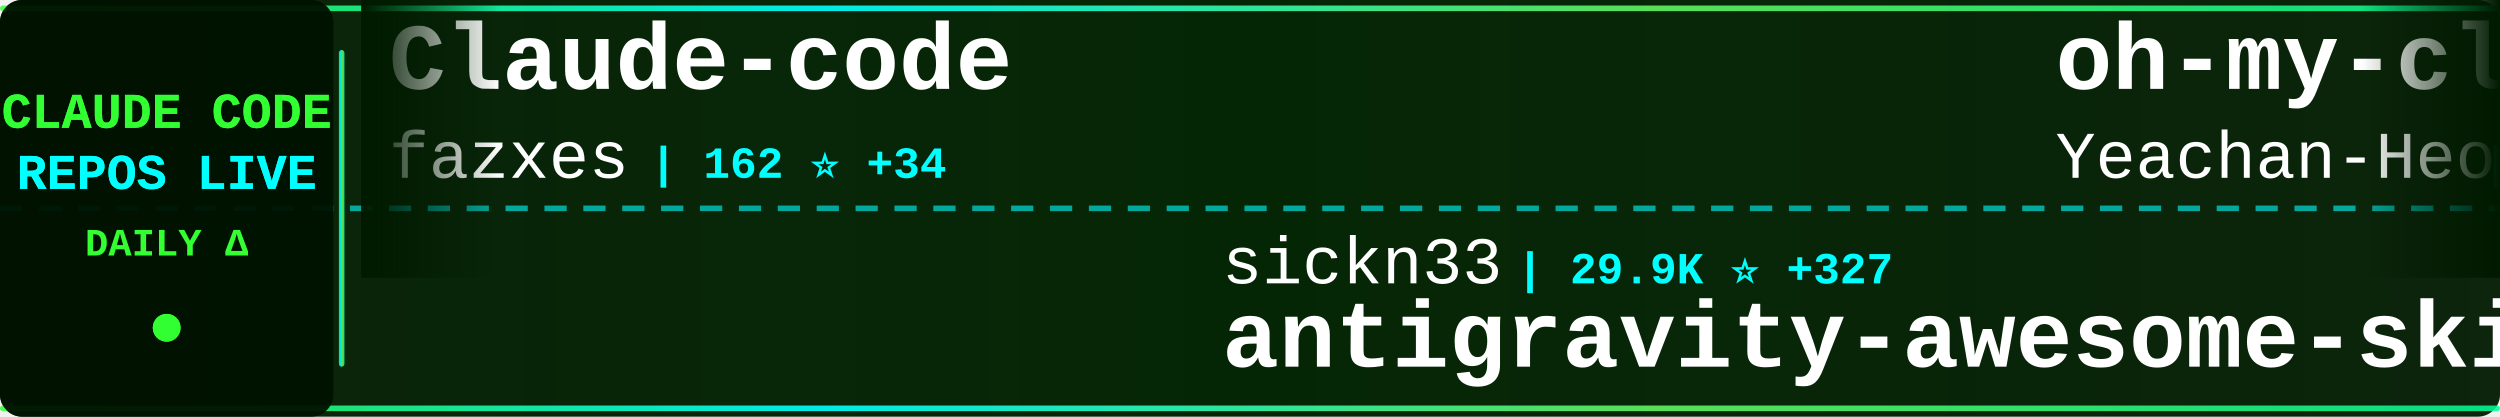
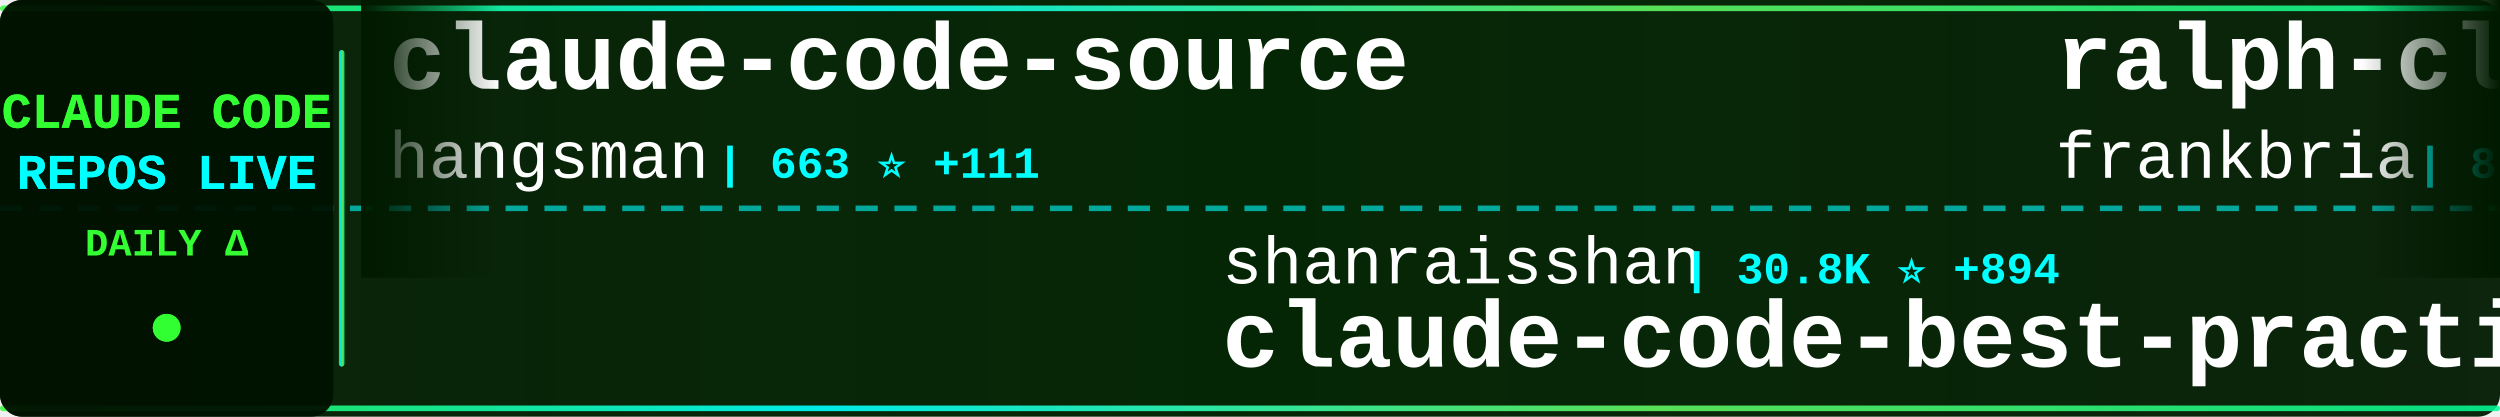
<svg xmlns="http://www.w3.org/2000/svg" width="900" height="150">
  <defs>
    <linearGradient id="tickerBg" x1="0%" y1="0%" x2="100%" y2="0%">
      <stop offset="0%" style="stop-color:#001a00;stop-opacity:0.95" />
      <stop offset="50%" style="stop-color:#002200;stop-opacity:0.98" />
      <stop offset="100%" style="stop-color:#001a00;stop-opacity:0.95" />
    </linearGradient>
    <linearGradient id="borderGrad" x1="0%" y1="0%" x2="100%" y2="0%">
      <stop offset="0%" style="stop-color:#33ff33;stop-opacity:0.85">
        <animate attributeName="stop-opacity" values="0.85;1;0.85" dur="2s" repeatCount="indefinite" />
      </stop>
      <stop offset="33%" style="stop-color:#00ffff;stop-opacity:0.9">
        <animate attributeName="stop-opacity" values="0.9;1;0.9" dur="2.2s" repeatCount="indefinite" />
      </stop>
      <stop offset="66%" style="stop-color:#66ff66;stop-opacity:0.85">
        <animate attributeName="stop-opacity" values="0.85;1;0.85" dur="1.8s" repeatCount="indefinite" />
      </stop>
      <stop offset="100%" style="stop-color:#00ff99;stop-opacity:0.85">
        <animate attributeName="stop-opacity" values="0.85;1;0.85" dur="2s" repeatCount="indefinite" />
      </stop>
    </linearGradient>
    <filter id="textGlow">
      <feGaussianBlur stdDeviation="0.1" result="coloredBlur" />
      <feMerge>
        <feMergeNode in="coloredBlur" />
        <feMergeNode in="SourceGraphic" />
      </feMerge>
    </filter>
    <filter id="metricGlow">
      <feGaussianBlur stdDeviation="0.2" result="coloredBlur" />
      <feMerge>
        <feMergeNode in="coloredBlur" />
        <feMergeNode in="SourceGraphic" />
      </feMerge>
    </filter>
    <linearGradient id="leftFade" x1="0%" y1="0%" x2="100%" y2="0%">
      <stop offset="0%" style="stop-color:#001a00;stop-opacity:1" />
      <stop offset="100%" style="stop-color:#001a00;stop-opacity:0" />
    </linearGradient>
    <linearGradient id="rightFade" x1="0%" y1="0%" x2="100%" y2="0%">
      <stop offset="0%" style="stop-color:#001a00;stop-opacity:0" />
      <stop offset="100%" style="stop-color:#001a00;stop-opacity:1" />
    </linearGradient>
  </defs>
  <rect width="900" height="150" fill="url(#tickerBg)" rx="8" />
  <rect x="0" y="2" width="900" height="2" fill="url(#borderGrad)" rx="1" />
  <rect x="0" y="146" width="900" height="2" fill="url(#borderGrad)" rx="1" />
  <line x1="0" y1="75" x2="900" y2="75" stroke="#00ffff" stroke-width="2" stroke-dasharray="8 6" opacity="0.6" />
  <rect x="0" y="0" width="120" height="150" fill="#001100" opacity="0.95" rx="8" />
  <text x="60" y="46" font-family="'Courier New', monospace" font-size="18" font-weight="bold" fill="#33ff33" text-anchor="middle" filter="url(#textGlow)">
    CLAUDE CODE
  </text>
  <text x="60" y="68" font-family="'Courier New', monospace" font-size="18" font-weight="bold" fill="#00ffff" text-anchor="middle" filter="url(#textGlow)">
    REPOS LIVE
  </text>
  <text x="60" y="92" font-family="'Courier New', monospace" font-size="14" font-weight="bold" fill="#33ff33" text-anchor="middle">
    DAILY Δ
  </text>
  <circle cx="60" cy="118" r="5" fill="#33ff33" filter="url(#metricGlow)">
    <animate attributeName="r" values="4;6;4" dur="1.5s" repeatCount="indefinite" />
    <animate attributeName="opacity" values="0.6;1;0.6" dur="1.5s" repeatCount="indefinite" />
  </circle>
  <rect x="122" y="18" width="2" height="114" fill="url(#borderGrad)" rx="1" />
  <clipPath id="tickerClip">
    <rect x="130" y="0" width="770" height="150" />
  </clipPath>
  <g clip-path="url(#tickerClip)">
    <g id="tickerItems">
      <animateTransform attributeName="transform" attributeType="XML" type="translate" from="0 0" to="-3000 0" dur="54s" repeatCount="indefinite" />
      <g transform="translate(0, 0)">
-         <text x="140" y="32" font-family="'Courier New', monospace" font-size="34" font-weight="bold" fill="#ffffff">Claude-code</text>
-         <text x="140" y="64" font-family="'Courier New', monospace" font-size="24" font-weight="normal" fill="#ffffff" opacity="1.0">fazxes</text>
-         <text x="234" y="64" font-family="'Courier New', monospace" font-size="16" font-weight="bold" fill="#00ffff"> | 162 ⭐ +34</text>
+         <text x="140" y="32" font-family="'Courier New', monospace" font-size="34" font-weight="bold" fill="#ffffff">claude-code-source</text>
+         <text x="140" y="64" font-family="'Courier New', monospace" font-size="24" font-weight="normal" fill="#ffffff" opacity="1.0">hangsman</text>
+         <text x="258" y="64" font-family="'Courier New', monospace" font-size="16" font-weight="bold" fill="#00ffff"> | 663 ⭐ +111</text>
      </g>
      <g transform="translate(300, 0)">
-         <text x="140" y="102" font-family="'Courier New', monospace" font-size="24" font-weight="normal" fill="#ffffff" opacity="1.0">sickn33</text>
-         <text x="246" y="102" font-family="'Courier New', monospace" font-size="16" font-weight="bold" fill="#00ffff"> | 29.9K ⭐ +327</text>
-         <text x="140" y="132" font-family="'Courier New', monospace" font-size="34" font-weight="bold" fill="#ffffff">antigravity-awesome-skil...</text>
+         <text x="140" y="102" font-family="'Courier New', monospace" font-size="24" font-weight="normal" fill="#ffffff" opacity="1.0">shanraisshan</text>
+         <text x="306" y="102" font-family="'Courier New', monospace" font-size="16" font-weight="bold" fill="#00ffff"> | 30.8K ⭐ +894</text>
+         <text x="140" y="132" font-family="'Courier New', monospace" font-size="34" font-weight="bold" fill="#ffffff">claude-code-best-practic...</text>
      </g>
      <g transform="translate(600, 0)">
-         <text x="140" y="32" font-family="'Courier New', monospace" font-size="34" font-weight="bold" fill="#ffffff">oh-my-claudecode</text>
-         <text x="140" y="64" font-family="'Courier New', monospace" font-size="24" font-weight="normal" fill="#ffffff" opacity="1.0">Yeachan-Heo</text>
-         <text x="294" y="64" font-family="'Courier New', monospace" font-size="16" font-weight="bold" fill="#00ffff"> | 21.3K ⭐ +1.6K</text>
+         <text x="140" y="32" font-family="'Courier New', monospace" font-size="34" font-weight="bold" fill="#ffffff">ralph-claude-code</text>
+         <text x="140" y="64" font-family="'Courier New', monospace" font-size="24" font-weight="normal" fill="#ffffff" opacity="1.0">frankbria</text>
+         <text x="270" y="64" font-family="'Courier New', monospace" font-size="16" font-weight="bold" fill="#00ffff"> | 8.4K ⭐ +30</text>
      </g>
      <g transform="translate(900, 0)">
-         <text x="140" y="102" font-family="'Courier New', monospace" font-size="24" font-weight="normal" fill="#ffffff" opacity="1.0">mehmoodosman</text>
-         <text x="306" y="102" font-family="'Courier New', monospace" font-size="16" font-weight="bold" fill="#00ffff"> | 100 ⭐ +25</text>
+         <text x="140" y="102" font-family="'Courier New', monospace" font-size="24" font-weight="normal" fill="#ffffff" opacity="1.0">tanbiralam</text>
+         <text x="282" y="102" font-family="'Courier New', monospace" font-size="16" font-weight="bold" fill="#00ffff"> | 814 ⭐ +384</text>
        <text x="140" y="132" font-family="'Courier New', monospace" font-size="34" font-weight="bold" fill="#ffffff">claude-code</text>
      </g>
      <g transform="translate(1200, 0)">
-         <text x="140" y="32" font-family="'Courier New', monospace" font-size="34" font-weight="bold" fill="#ffffff">learn-claude-code</text>
-         <text x="140" y="64" font-family="'Courier New', monospace" font-size="24" font-weight="normal" fill="#ffffff" opacity="1.0">shareAI-lab</text>
-         <text x="294" y="64" font-family="'Courier New', monospace" font-size="16" font-weight="bold" fill="#00ffff"> | 46.8K ⭐ +1.0K</text>
+         <text x="140" y="32" font-family="'Courier New', monospace" font-size="34" font-weight="bold" fill="#ffffff">claude-code-tips</text>
+         <text x="140" y="64" font-family="'Courier New', monospace" font-size="24" font-weight="normal" fill="#ffffff" opacity="1.0">ykdojo</text>
+         <text x="234" y="64" font-family="'Courier New', monospace" font-size="16" font-weight="bold" fill="#00ffff"> | 7.1K ⭐ +52</text>
      </g>
      <g transform="translate(1500, 0)">
-         <text x="140" y="102" font-family="'Courier New', monospace" font-size="24" font-weight="normal" fill="#ffffff" opacity="1.0">wshobson</text>
-         <text x="258" y="102" font-family="'Courier New', monospace" font-size="16" font-weight="bold" fill="#00ffff"> | 32.8K ⭐ +91</text>
-         <text x="140" y="132" font-family="'Courier New', monospace" font-size="34" font-weight="bold" fill="#ffffff">agents</text>
+         <text x="140" y="102" font-family="'Courier New', monospace" font-size="24" font-weight="normal" fill="#ffffff" opacity="1.0">ghuntley</text>
+         <text x="258" y="102" font-family="'Courier New', monospace" font-size="16" font-weight="bold" fill="#00ffff"> | 960 ⭐ +14</text>
+         <text x="140" y="132" font-family="'Courier New', monospace" font-size="34" font-weight="bold" fill="#ffffff">claude-code-source-code-...</text>
      </g>
      <g transform="translate(1800, 0)">
-         <text x="140" y="32" font-family="'Courier New', monospace" font-size="34" font-weight="bold" fill="#ffffff">claude-code-pm-course</text>
-         <text x="140" y="64" font-family="'Courier New', monospace" font-size="24" font-weight="normal" fill="#ffffff" opacity="1.0">carlvellotti</text>
-         <text x="306" y="64" font-family="'Courier New', monospace" font-size="16" font-weight="bold" fill="#00ffff"> | 1.7K ⭐ +9</text>
+         <text x="140" y="32" font-family="'Courier New', monospace" font-size="34" font-weight="bold" fill="#ffffff">claude-code</text>
+         <text x="140" y="64" font-family="'Courier New', monospace" font-size="24" font-weight="normal" fill="#ffffff" opacity="1.0">jarmuine</text>
+         <text x="258" y="64" font-family="'Courier New', monospace" font-size="16" font-weight="bold" fill="#00ffff"> | 1.6K ⭐ +494</text>
      </g>
      <g transform="translate(2100, 0)">
-         <text x="140" y="102" font-family="'Courier New', monospace" font-size="24" font-weight="normal" fill="#ffffff" opacity="1.0">KimYx0207</text>
-         <text x="270" y="102" font-family="'Courier New', monospace" font-size="16" font-weight="bold" fill="#00ffff"> | 2.8K ⭐ +169</text>
-         <text x="140" y="132" font-family="'Courier New', monospace" font-size="34" font-weight="bold" fill="#ffffff">Claude-Code-x-OpenClaw-G...</text>
+         <text x="140" y="102" font-family="'Courier New', monospace" font-size="24" font-weight="normal" fill="#ffffff" opacity="1.0">obra</text>
+         <text x="210" y="102" font-family="'Courier New', monospace" font-size="16" font-weight="bold" fill="#00ffff"> | 131.5K ⭐ +2.0K</text>
+         <text x="140" y="132" font-family="'Courier New', monospace" font-size="34" font-weight="bold" fill="#ffffff">superpowers</text>
      </g>
      <g transform="translate(2400, 0)">
-         <text x="140" y="32" font-family="'Courier New', monospace" font-size="34" font-weight="bold" fill="#ffffff">claude-code</text>
-         <text x="140" y="64" font-family="'Courier New', monospace" font-size="24" font-weight="normal" fill="#ffffff" opacity="1.0">claude-code-best</text>
-         <text x="354" y="64" font-family="'Courier New', monospace" font-size="16" font-weight="bold" fill="#00ffff"> | 8.9K ⭐ +4.3K</text>
+         <text x="140" y="32" font-family="'Courier New', monospace" font-size="34" font-weight="bold" fill="#ffffff">claude_code_src</text>
+         <text x="140" y="64" font-family="'Courier New', monospace" font-size="24" font-weight="normal" fill="#ffffff" opacity="1.0">ponponon</text>
+         <text x="258" y="64" font-family="'Courier New', monospace" font-size="16" font-weight="bold" fill="#00ffff"> | 1.6K ⭐ +419</text>
      </g>
      <g transform="translate(2700, 0)">
-         <text x="140" y="102" font-family="'Courier New', monospace" font-size="24" font-weight="normal" fill="#ffffff" opacity="1.0">Onewon</text>
-         <text x="234" y="102" font-family="'Courier New', monospace" font-size="16" font-weight="bold" fill="#00ffff"> | 138 ⭐ +47</text>
-         <text x="140" y="132" font-family="'Courier New', monospace" font-size="34" font-weight="bold" fill="#ffffff">claude-code</text>
+         <text x="140" y="102" font-family="'Courier New', monospace" font-size="24" font-weight="normal" fill="#ffffff" opacity="1.0">AprilNEA</text>
+         <text x="258" y="102" font-family="'Courier New', monospace" font-size="16" font-weight="bold" fill="#00ffff"> | 308 ⭐ +89</text>
+         <text x="140" y="132" font-family="'Courier New', monospace" font-size="34" font-weight="bold" fill="#ffffff">claude-code-source</text>
      </g>
      <g transform="translate(3000, 0)">
-         <text x="140" y="32" font-family="'Courier New', monospace" font-size="34" font-weight="bold" fill="#ffffff">Claude-code</text>
-         <text x="140" y="64" font-family="'Courier New', monospace" font-size="24" font-weight="normal" fill="#ffffff" opacity="1.0">fazxes</text>
-         <text x="234" y="64" font-family="'Courier New', monospace" font-size="16" font-weight="bold" fill="#00ffff"> | 162 ⭐ +34</text>
+         <text x="140" y="32" font-family="'Courier New', monospace" font-size="34" font-weight="bold" fill="#ffffff">claude-code-source</text>
+         <text x="140" y="64" font-family="'Courier New', monospace" font-size="24" font-weight="normal" fill="#ffffff" opacity="1.0">hangsman</text>
+         <text x="258" y="64" font-family="'Courier New', monospace" font-size="16" font-weight="bold" fill="#00ffff"> | 663 ⭐ +111</text>
      </g>
      <g transform="translate(3300, 0)">
-         <text x="140" y="102" font-family="'Courier New', monospace" font-size="24" font-weight="normal" fill="#ffffff" opacity="1.0">sickn33</text>
-         <text x="246" y="102" font-family="'Courier New', monospace" font-size="16" font-weight="bold" fill="#00ffff"> | 29.9K ⭐ +327</text>
-         <text x="140" y="132" font-family="'Courier New', monospace" font-size="34" font-weight="bold" fill="#ffffff">antigravity-awesome-skil...</text>
+         <text x="140" y="102" font-family="'Courier New', monospace" font-size="24" font-weight="normal" fill="#ffffff" opacity="1.0">shanraisshan</text>
+         <text x="306" y="102" font-family="'Courier New', monospace" font-size="16" font-weight="bold" fill="#00ffff"> | 30.8K ⭐ +894</text>
+         <text x="140" y="132" font-family="'Courier New', monospace" font-size="34" font-weight="bold" fill="#ffffff">claude-code-best-practic...</text>
      </g>
      <g transform="translate(3600, 0)">
-         <text x="140" y="32" font-family="'Courier New', monospace" font-size="34" font-weight="bold" fill="#ffffff">oh-my-claudecode</text>
-         <text x="140" y="64" font-family="'Courier New', monospace" font-size="24" font-weight="normal" fill="#ffffff" opacity="1.0">Yeachan-Heo</text>
-         <text x="294" y="64" font-family="'Courier New', monospace" font-size="16" font-weight="bold" fill="#00ffff"> | 21.3K ⭐ +1.6K</text>
+         <text x="140" y="32" font-family="'Courier New', monospace" font-size="34" font-weight="bold" fill="#ffffff">ralph-claude-code</text>
+         <text x="140" y="64" font-family="'Courier New', monospace" font-size="24" font-weight="normal" fill="#ffffff" opacity="1.0">frankbria</text>
+         <text x="270" y="64" font-family="'Courier New', monospace" font-size="16" font-weight="bold" fill="#00ffff"> | 8.4K ⭐ +30</text>
      </g>
      <g transform="translate(3900, 0)">
-         <text x="140" y="102" font-family="'Courier New', monospace" font-size="24" font-weight="normal" fill="#ffffff" opacity="1.0">mehmoodosman</text>
-         <text x="306" y="102" font-family="'Courier New', monospace" font-size="16" font-weight="bold" fill="#00ffff"> | 100 ⭐ +25</text>
+         <text x="140" y="102" font-family="'Courier New', monospace" font-size="24" font-weight="normal" fill="#ffffff" opacity="1.0">tanbiralam</text>
+         <text x="282" y="102" font-family="'Courier New', monospace" font-size="16" font-weight="bold" fill="#00ffff"> | 814 ⭐ +384</text>
        <text x="140" y="132" font-family="'Courier New', monospace" font-size="34" font-weight="bold" fill="#ffffff">claude-code</text>
      </g>
    </g>
  </g>
  <rect x="130" y="0" width="50" height="100" fill="url(#leftFade)" />
  <rect x="850" y="0" width="50" height="100" fill="url(#rightFade)" />
</svg>
